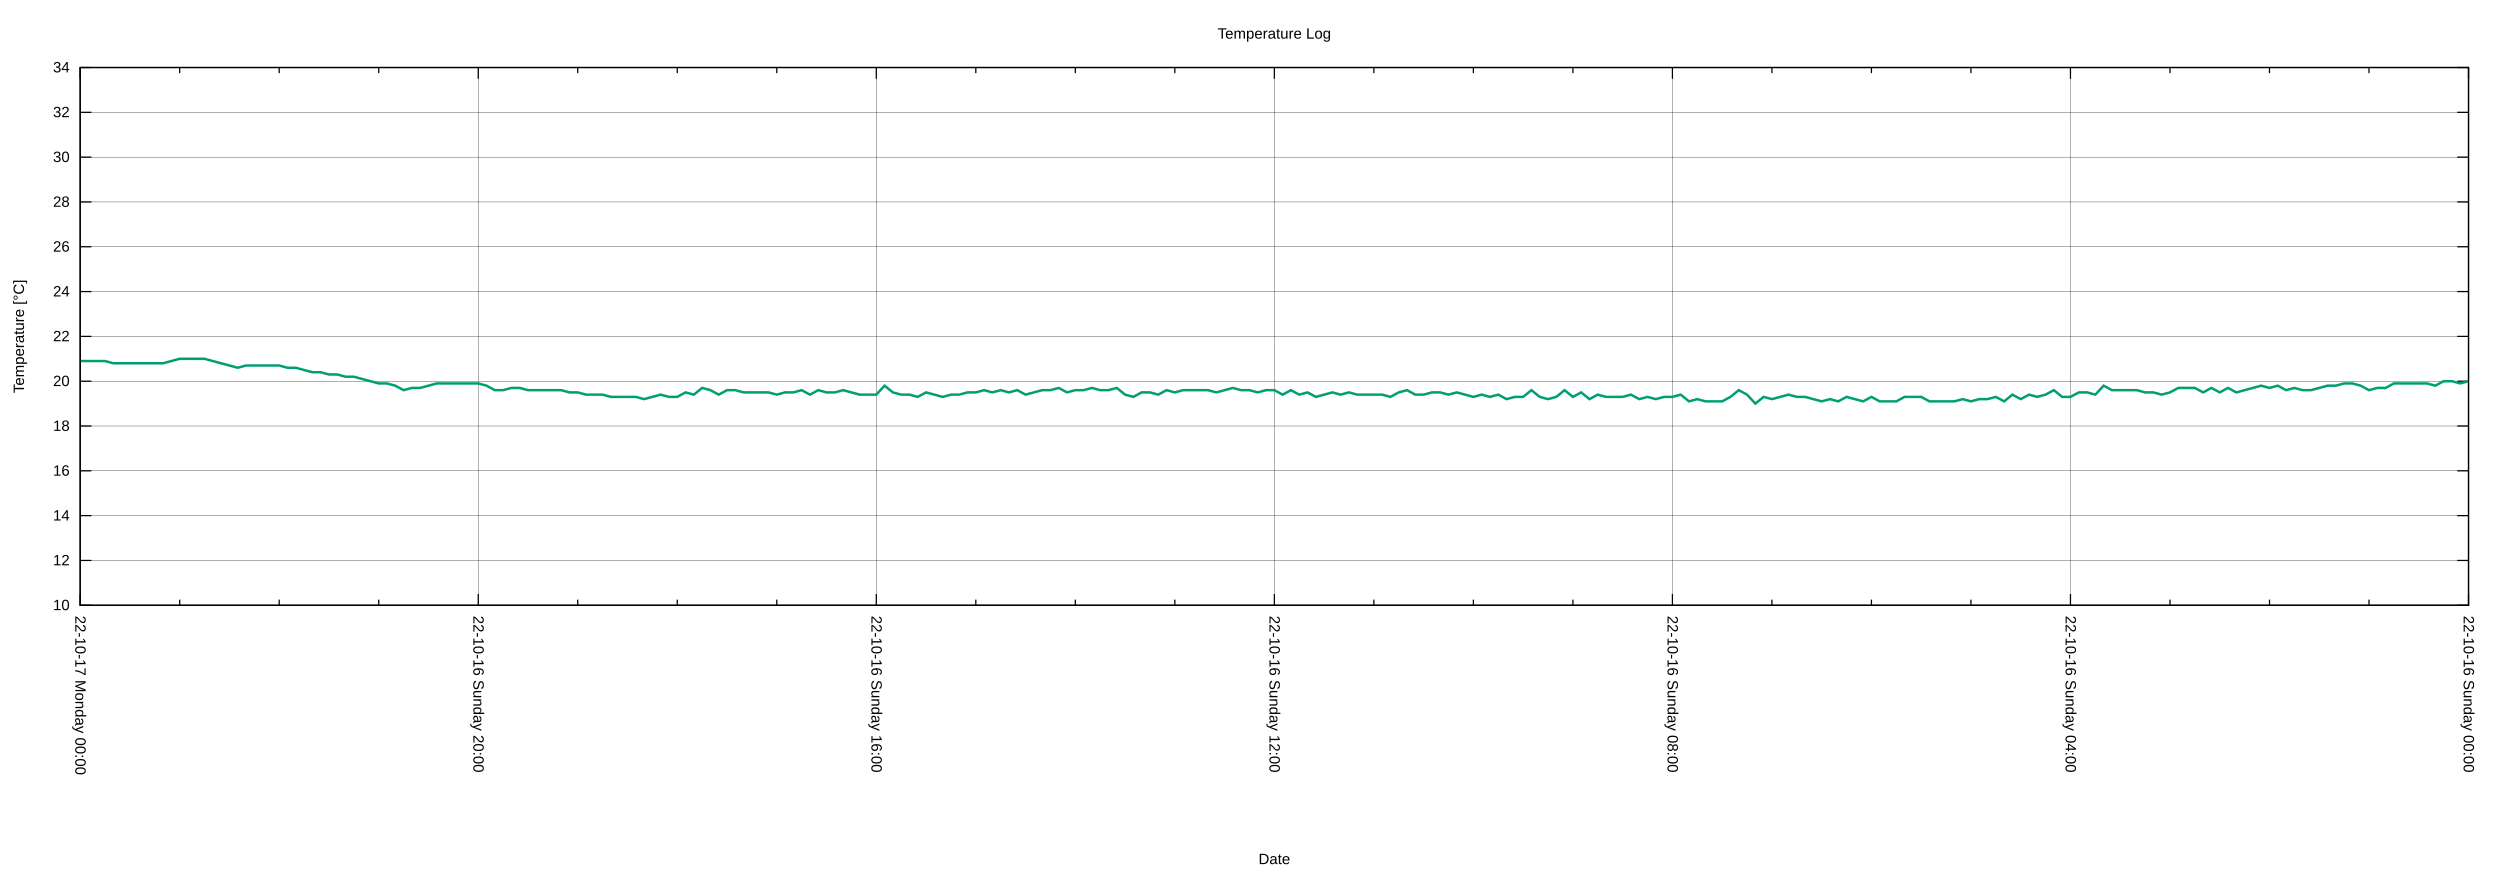
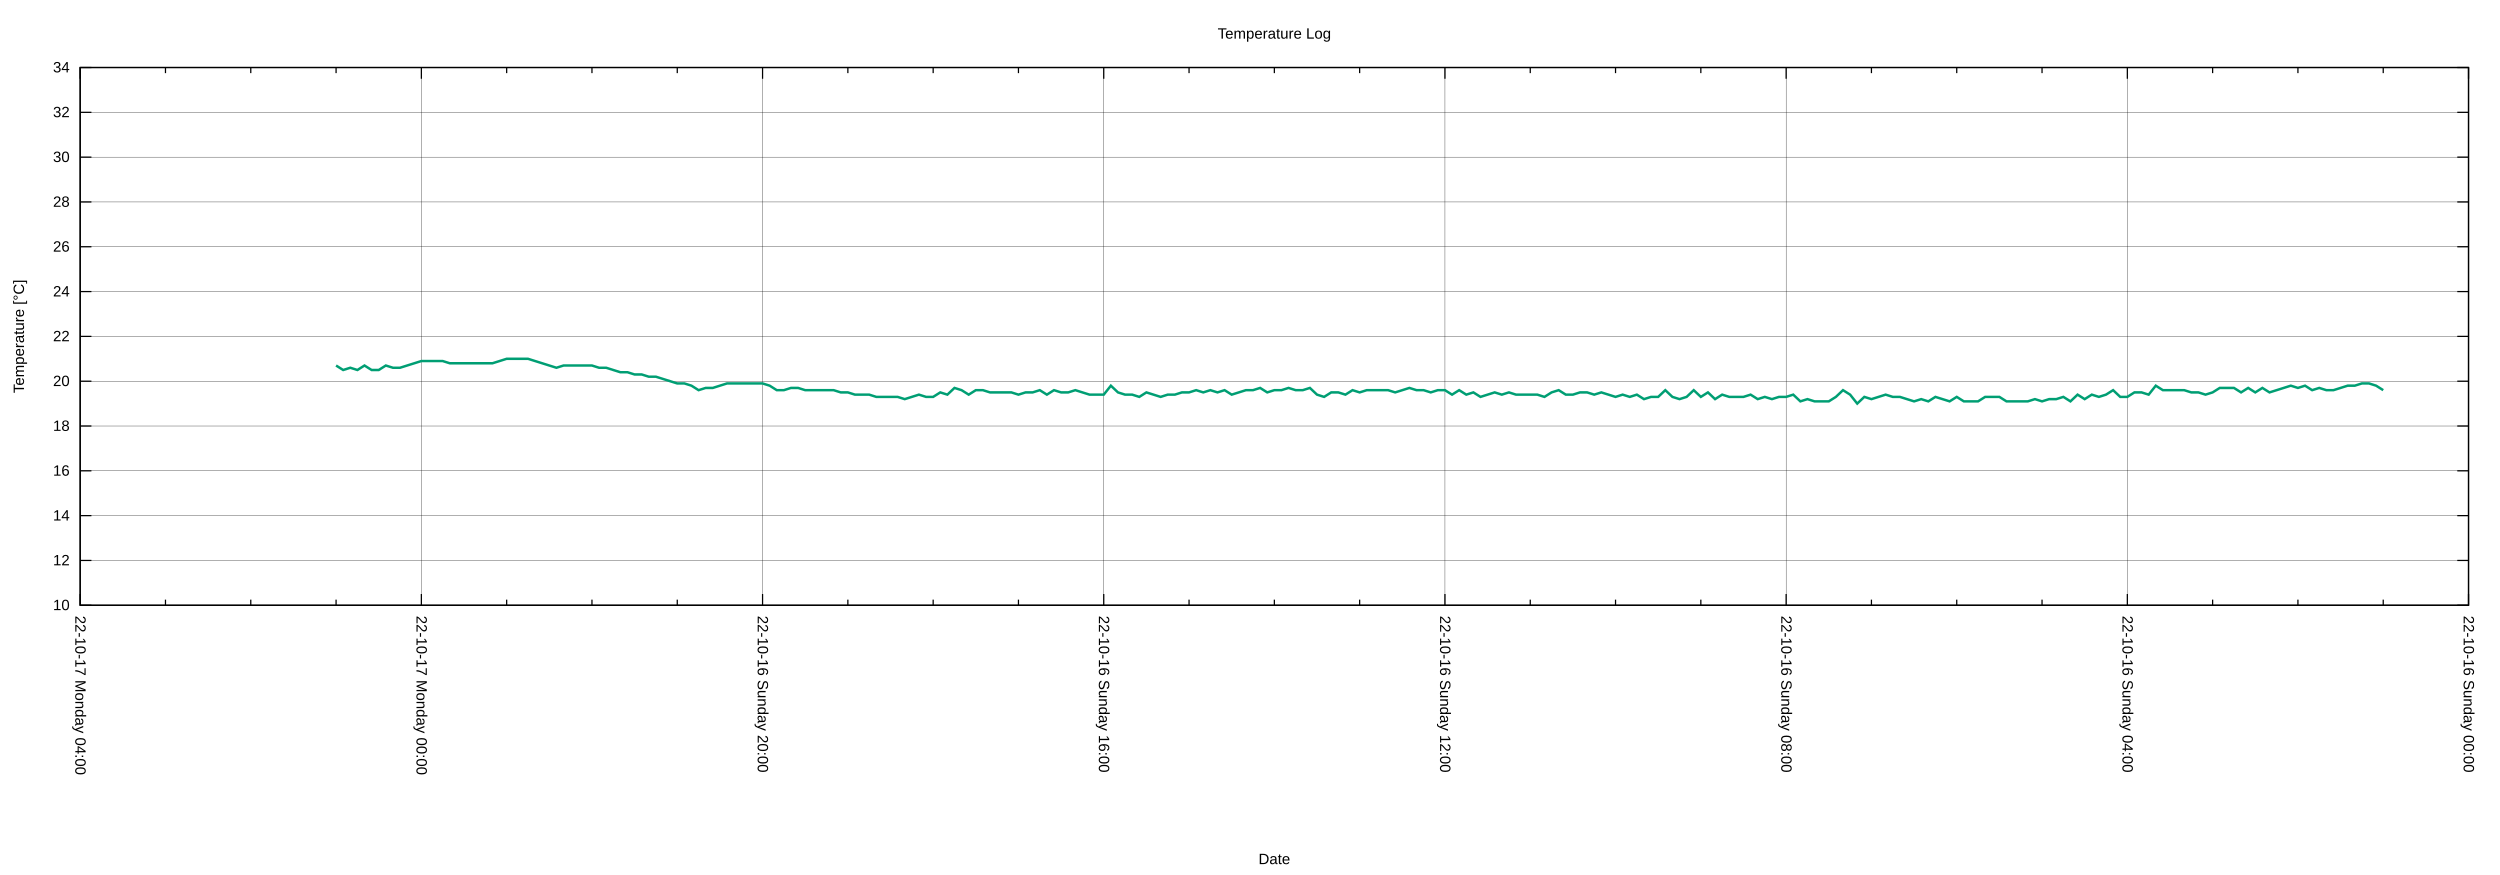
<svg xmlns="http://www.w3.org/2000/svg" xmlns:xlink="http://www.w3.org/1999/xlink" width="2000" height="700" viewBox="0 0 2000 700">
  <g id="gnuplot_canvas">
    <rect x="0" y="0" width="2000" height="700" fill="none" />
    <defs>
      <circle id="gpDot" r="0.5" stroke-width="0.5" stroke="currentColor" />
      <path id="gpPt0" stroke-width="0.222" stroke="currentColor" d="M-1,0 h2 M0,-1 v2" />
      <path id="gpPt1" stroke-width="0.222" stroke="currentColor" d="M-1,-1 L1,1 M1,-1 L-1,1" />
      <path id="gpPt2" stroke-width="0.222" stroke="currentColor" d="M-1,0 L1,0 M0,-1 L0,1 M-1,-1 L1,1 M-1,1 L1,-1" />
      <rect id="gpPt3" stroke-width="0.222" stroke="currentColor" x="-1" y="-1" width="2" height="2" />
      <rect id="gpPt4" stroke-width="0.222" stroke="currentColor" fill="currentColor" x="-1" y="-1" width="2" height="2" />
      <circle id="gpPt5" stroke-width="0.222" stroke="currentColor" cx="0" cy="0" r="1" />
      <use xlink:href="#gpPt5" id="gpPt6" fill="currentColor" stroke="none" />
      <path id="gpPt7" stroke-width="0.222" stroke="currentColor" d="M0,-1.33 L-1.33,0.67 L1.33,0.67 z" />
      <use xlink:href="#gpPt7" id="gpPt8" fill="currentColor" stroke="none" />
      <use xlink:href="#gpPt7" id="gpPt9" stroke="currentColor" transform="rotate(180)" />
      <use xlink:href="#gpPt9" id="gpPt10" fill="currentColor" stroke="none" />
      <use xlink:href="#gpPt3" id="gpPt11" stroke="currentColor" transform="rotate(45)" />
      <use xlink:href="#gpPt11" id="gpPt12" fill="currentColor" stroke="none" />
      <path id="gpPt13" stroke-width="0.222" stroke="currentColor" d="M0,1.330 L1.265,0.411 L0.782,-1.067 L-0.782,-1.076 L-1.265,0.411 z" />
      <use xlink:href="#gpPt13" id="gpPt14" fill="currentColor" stroke="none" />
      <filter id="textbox" filterUnits="objectBoundingBox" x="0" y="0" height="1" width="1">
        <feFlood flood-color="white" flood-opacity="1" result="bgnd" />
        <feComposite in="SourceGraphic" in2="bgnd" operator="atop" />
      </filter>
      <filter id="greybox" filterUnits="objectBoundingBox" x="0" y="0" height="1" width="1">
        <feFlood flood-color="lightgrey" flood-opacity="1" result="grey" />
        <feComposite in="SourceGraphic" in2="grey" operator="atop" />
      </filter>
    </defs>
    <g fill="none" color="white" stroke="currentColor" stroke-width="1.00" stroke-linecap="butt" stroke-linejoin="miter">
</g>
    <g fill="none" color="black" stroke="currentColor" stroke-width="1.00" stroke-linecap="butt" stroke-linejoin="miter">
</g>
    <g fill="none" color="black" stroke="black" stroke-width="0.25" stroke-linecap="butt" stroke-linejoin="miter">
</g>
    <g fill="none" color="black" stroke="currentColor" stroke-width="0.25" stroke-linecap="butt" stroke-linejoin="miter">
      <path stroke="black" class="gridline" d="M64.14,484.21 L1974.82,484.21  " />
    </g>
    <g fill="none" color="black" stroke="black" stroke-width="1.00" stroke-linecap="butt" stroke-linejoin="miter">
</g>
    <g fill="none" color="black" stroke="currentColor" stroke-width="1.00" stroke-linecap="butt" stroke-linejoin="miter">
      <path stroke="black" d="M64.14,484.21 L73.14,484.21 M1974.82,484.21 L1965.82,484.21  " />
      <g transform="translate(55.75,488.11)" stroke="none" fill="black" font-family="Arial" font-size="12.00" text-anchor="end">
        <text>
          <tspan font-family="Arial"> 10</tspan>
        </text>
      </g>
    </g>
    <g fill="none" color="black" stroke="currentColor" stroke-width="1.00" stroke-linecap="butt" stroke-linejoin="miter">
</g>
    <g fill="none" color="black" stroke="black" stroke-width="0.25" stroke-linecap="butt" stroke-linejoin="miter">
</g>
    <g fill="none" color="black" stroke="currentColor" stroke-width="0.25" stroke-linecap="butt" stroke-linejoin="miter">
      <path stroke="black" class="gridline" d="M64.14,448.36 L1974.82,448.36  " />
    </g>
    <g fill="none" color="black" stroke="black" stroke-width="1.00" stroke-linecap="butt" stroke-linejoin="miter">
</g>
    <g fill="none" color="black" stroke="currentColor" stroke-width="1.00" stroke-linecap="butt" stroke-linejoin="miter">
      <path stroke="black" d="M64.14,448.36 L73.14,448.36 M1974.82,448.36 L1965.82,448.36  " />
      <g transform="translate(55.75,452.26)" stroke="none" fill="black" font-family="Arial" font-size="12.00" text-anchor="end">
        <text>
          <tspan font-family="Arial"> 12</tspan>
        </text>
      </g>
    </g>
    <g fill="none" color="black" stroke="currentColor" stroke-width="1.00" stroke-linecap="butt" stroke-linejoin="miter">
</g>
    <g fill="none" color="black" stroke="black" stroke-width="0.25" stroke-linecap="butt" stroke-linejoin="miter">
</g>
    <g fill="none" color="black" stroke="currentColor" stroke-width="0.25" stroke-linecap="butt" stroke-linejoin="miter">
      <path stroke="black" class="gridline" d="M64.14,412.51 L1974.82,412.51  " />
    </g>
    <g fill="none" color="black" stroke="black" stroke-width="1.00" stroke-linecap="butt" stroke-linejoin="miter">
</g>
    <g fill="none" color="black" stroke="currentColor" stroke-width="1.00" stroke-linecap="butt" stroke-linejoin="miter">
      <path stroke="black" d="M64.14,412.51 L73.14,412.51 M1974.82,412.51 L1965.82,412.51  " />
      <g transform="translate(55.75,416.41)" stroke="none" fill="black" font-family="Arial" font-size="12.00" text-anchor="end">
        <text>
          <tspan font-family="Arial"> 14</tspan>
        </text>
      </g>
    </g>
    <g fill="none" color="black" stroke="currentColor" stroke-width="1.00" stroke-linecap="butt" stroke-linejoin="miter">
</g>
    <g fill="none" color="black" stroke="black" stroke-width="0.25" stroke-linecap="butt" stroke-linejoin="miter">
</g>
    <g fill="none" color="black" stroke="currentColor" stroke-width="0.25" stroke-linecap="butt" stroke-linejoin="miter">
      <path stroke="black" class="gridline" d="M64.14,376.66 L1974.82,376.66  " />
    </g>
    <g fill="none" color="black" stroke="black" stroke-width="1.00" stroke-linecap="butt" stroke-linejoin="miter">
</g>
    <g fill="none" color="black" stroke="currentColor" stroke-width="1.00" stroke-linecap="butt" stroke-linejoin="miter">
      <path stroke="black" d="M64.14,376.66 L73.14,376.66 M1974.82,376.66 L1965.82,376.66  " />
      <g transform="translate(55.75,380.56)" stroke="none" fill="black" font-family="Arial" font-size="12.00" text-anchor="end">
        <text>
          <tspan font-family="Arial"> 16</tspan>
        </text>
      </g>
    </g>
    <g fill="none" color="black" stroke="currentColor" stroke-width="1.00" stroke-linecap="butt" stroke-linejoin="miter">
</g>
    <g fill="none" color="black" stroke="black" stroke-width="0.25" stroke-linecap="butt" stroke-linejoin="miter">
</g>
    <g fill="none" color="black" stroke="currentColor" stroke-width="0.25" stroke-linecap="butt" stroke-linejoin="miter">
      <path stroke="black" class="gridline" d="M64.14,340.81 L1974.82,340.81  " />
    </g>
    <g fill="none" color="black" stroke="black" stroke-width="1.00" stroke-linecap="butt" stroke-linejoin="miter">
</g>
    <g fill="none" color="black" stroke="currentColor" stroke-width="1.00" stroke-linecap="butt" stroke-linejoin="miter">
      <path stroke="black" d="M64.14,340.81 L73.14,340.81 M1974.82,340.81 L1965.82,340.81  " />
      <g transform="translate(55.75,344.71)" stroke="none" fill="black" font-family="Arial" font-size="12.00" text-anchor="end">
        <text>
          <tspan font-family="Arial"> 18</tspan>
        </text>
      </g>
    </g>
    <g fill="none" color="black" stroke="currentColor" stroke-width="1.00" stroke-linecap="butt" stroke-linejoin="miter">
</g>
    <g fill="none" color="black" stroke="black" stroke-width="0.25" stroke-linecap="butt" stroke-linejoin="miter">
</g>
    <g fill="none" color="black" stroke="currentColor" stroke-width="0.25" stroke-linecap="butt" stroke-linejoin="miter">
      <path stroke="black" class="gridline" d="M64.14,304.96 L1974.82,304.96  " />
    </g>
    <g fill="none" color="black" stroke="black" stroke-width="1.00" stroke-linecap="butt" stroke-linejoin="miter">
</g>
    <g fill="none" color="black" stroke="currentColor" stroke-width="1.00" stroke-linecap="butt" stroke-linejoin="miter">
      <path stroke="black" d="M64.14,304.96 L73.14,304.96 M1974.82,304.96 L1965.82,304.96  " />
      <g transform="translate(55.75,308.86)" stroke="none" fill="black" font-family="Arial" font-size="12.00" text-anchor="end">
        <text>
          <tspan font-family="Arial"> 20</tspan>
        </text>
      </g>
    </g>
    <g fill="none" color="black" stroke="currentColor" stroke-width="1.00" stroke-linecap="butt" stroke-linejoin="miter">
</g>
    <g fill="none" color="black" stroke="black" stroke-width="0.25" stroke-linecap="butt" stroke-linejoin="miter">
</g>
    <g fill="none" color="black" stroke="currentColor" stroke-width="0.25" stroke-linecap="butt" stroke-linejoin="miter">
      <path stroke="black" class="gridline" d="M64.14,269.11 L1974.82,269.11  " />
    </g>
    <g fill="none" color="black" stroke="black" stroke-width="1.00" stroke-linecap="butt" stroke-linejoin="miter">
</g>
    <g fill="none" color="black" stroke="currentColor" stroke-width="1.00" stroke-linecap="butt" stroke-linejoin="miter">
      <path stroke="black" d="M64.14,269.11 L73.14,269.11 M1974.82,269.11 L1965.82,269.11  " />
      <g transform="translate(55.75,273.01)" stroke="none" fill="black" font-family="Arial" font-size="12.00" text-anchor="end">
        <text>
          <tspan font-family="Arial"> 22</tspan>
        </text>
      </g>
    </g>
    <g fill="none" color="black" stroke="currentColor" stroke-width="1.00" stroke-linecap="butt" stroke-linejoin="miter">
</g>
    <g fill="none" color="black" stroke="black" stroke-width="0.25" stroke-linecap="butt" stroke-linejoin="miter">
</g>
    <g fill="none" color="black" stroke="currentColor" stroke-width="0.25" stroke-linecap="butt" stroke-linejoin="miter">
      <path stroke="black" class="gridline" d="M64.14,233.26 L1974.82,233.26  " />
    </g>
    <g fill="none" color="black" stroke="black" stroke-width="1.00" stroke-linecap="butt" stroke-linejoin="miter">
</g>
    <g fill="none" color="black" stroke="currentColor" stroke-width="1.00" stroke-linecap="butt" stroke-linejoin="miter">
      <path stroke="black" d="M64.14,233.26 L73.14,233.26 M1974.82,233.26 L1965.82,233.26  " />
      <g transform="translate(55.75,237.16)" stroke="none" fill="black" font-family="Arial" font-size="12.00" text-anchor="end">
        <text>
          <tspan font-family="Arial"> 24</tspan>
        </text>
      </g>
    </g>
    <g fill="none" color="black" stroke="currentColor" stroke-width="1.00" stroke-linecap="butt" stroke-linejoin="miter">
</g>
    <g fill="none" color="black" stroke="black" stroke-width="0.25" stroke-linecap="butt" stroke-linejoin="miter">
</g>
    <g fill="none" color="black" stroke="currentColor" stroke-width="0.25" stroke-linecap="butt" stroke-linejoin="miter">
      <path stroke="black" class="gridline" d="M64.14,197.41 L1974.82,197.41  " />
    </g>
    <g fill="none" color="black" stroke="black" stroke-width="1.00" stroke-linecap="butt" stroke-linejoin="miter">
</g>
    <g fill="none" color="black" stroke="currentColor" stroke-width="1.00" stroke-linecap="butt" stroke-linejoin="miter">
      <path stroke="black" d="M64.14,197.41 L73.14,197.41 M1974.82,197.41 L1965.82,197.41  " />
      <g transform="translate(55.75,201.31)" stroke="none" fill="black" font-family="Arial" font-size="12.00" text-anchor="end">
        <text>
          <tspan font-family="Arial"> 26</tspan>
        </text>
      </g>
    </g>
    <g fill="none" color="black" stroke="currentColor" stroke-width="1.00" stroke-linecap="butt" stroke-linejoin="miter">
</g>
    <g fill="none" color="black" stroke="black" stroke-width="0.25" stroke-linecap="butt" stroke-linejoin="miter">
</g>
    <g fill="none" color="black" stroke="currentColor" stroke-width="0.25" stroke-linecap="butt" stroke-linejoin="miter">
      <path stroke="black" class="gridline" d="M64.14,161.56 L1974.82,161.56  " />
    </g>
    <g fill="none" color="black" stroke="black" stroke-width="1.00" stroke-linecap="butt" stroke-linejoin="miter">
</g>
    <g fill="none" color="black" stroke="currentColor" stroke-width="1.00" stroke-linecap="butt" stroke-linejoin="miter">
      <path stroke="black" d="M64.14,161.56 L73.14,161.56 M1974.82,161.56 L1965.82,161.56  " />
      <g transform="translate(55.75,165.46)" stroke="none" fill="black" font-family="Arial" font-size="12.00" text-anchor="end">
        <text>
          <tspan font-family="Arial"> 28</tspan>
        </text>
      </g>
    </g>
    <g fill="none" color="black" stroke="currentColor" stroke-width="1.00" stroke-linecap="butt" stroke-linejoin="miter">
</g>
    <g fill="none" color="black" stroke="black" stroke-width="0.25" stroke-linecap="butt" stroke-linejoin="miter">
</g>
    <g fill="none" color="black" stroke="currentColor" stroke-width="0.25" stroke-linecap="butt" stroke-linejoin="miter">
      <path stroke="black" class="gridline" d="M64.14,125.71 L1974.82,125.71  " />
    </g>
    <g fill="none" color="black" stroke="black" stroke-width="1.00" stroke-linecap="butt" stroke-linejoin="miter">
</g>
    <g fill="none" color="black" stroke="currentColor" stroke-width="1.00" stroke-linecap="butt" stroke-linejoin="miter">
      <path stroke="black" d="M64.14,125.71 L73.14,125.71 M1974.82,125.71 L1965.82,125.71  " />
      <g transform="translate(55.75,129.61)" stroke="none" fill="black" font-family="Arial" font-size="12.00" text-anchor="end">
        <text>
          <tspan font-family="Arial"> 30</tspan>
        </text>
      </g>
    </g>
    <g fill="none" color="black" stroke="currentColor" stroke-width="1.00" stroke-linecap="butt" stroke-linejoin="miter">
</g>
    <g fill="none" color="black" stroke="black" stroke-width="0.25" stroke-linecap="butt" stroke-linejoin="miter">
</g>
    <g fill="none" color="black" stroke="currentColor" stroke-width="0.25" stroke-linecap="butt" stroke-linejoin="miter">
      <path stroke="black" class="gridline" d="M64.14,89.86 L1974.82,89.86  " />
    </g>
    <g fill="none" color="black" stroke="black" stroke-width="1.00" stroke-linecap="butt" stroke-linejoin="miter">
</g>
    <g fill="none" color="black" stroke="currentColor" stroke-width="1.00" stroke-linecap="butt" stroke-linejoin="miter">
      <path stroke="black" d="M64.14,89.86 L73.14,89.86 M1974.82,89.86 L1965.82,89.86  " />
      <g transform="translate(55.75,93.76)" stroke="none" fill="black" font-family="Arial" font-size="12.00" text-anchor="end">
        <text>
          <tspan font-family="Arial"> 32</tspan>
        </text>
      </g>
    </g>
    <g fill="none" color="black" stroke="currentColor" stroke-width="1.00" stroke-linecap="butt" stroke-linejoin="miter">
</g>
    <g fill="none" color="black" stroke="black" stroke-width="0.25" stroke-linecap="butt" stroke-linejoin="miter">
</g>
    <g fill="none" color="black" stroke="currentColor" stroke-width="0.25" stroke-linecap="butt" stroke-linejoin="miter">
      <path stroke="black" class="gridline" d="M64.14,54.01 L1974.82,54.01  " />
    </g>
    <g fill="none" color="black" stroke="black" stroke-width="1.00" stroke-linecap="butt" stroke-linejoin="miter">
</g>
    <g fill="none" color="black" stroke="currentColor" stroke-width="1.00" stroke-linecap="butt" stroke-linejoin="miter">
      <path stroke="black" d="M64.14,54.01 L73.14,54.01 M1974.82,54.01 L1965.82,54.01  " />
      <g transform="translate(55.75,57.91)" stroke="none" fill="black" font-family="Arial" font-size="12.00" text-anchor="end">
        <text>
          <tspan font-family="Arial"> 34</tspan>
        </text>
      </g>
    </g>
    <g fill="none" color="black" stroke="currentColor" stroke-width="1.00" stroke-linecap="butt" stroke-linejoin="miter">
</g>
    <g fill="none" color="black" stroke="black" stroke-width="0.25" stroke-linecap="butt" stroke-linejoin="miter">
</g>
    <g fill="none" color="black" stroke="currentColor" stroke-width="0.25" stroke-linecap="butt" stroke-linejoin="miter">
      <path stroke="black" class="gridline" d="M1974.82,484.21 L1974.82,54.01  " />
    </g>
    <g fill="none" color="black" stroke="black" stroke-width="1.00" stroke-linecap="butt" stroke-linejoin="miter">
</g>
    <g fill="none" color="black" stroke="currentColor" stroke-width="1.00" stroke-linecap="butt" stroke-linejoin="miter">
      <path stroke="black" d="M1974.82,484.21 L1974.82,475.21 M1974.82,54.01 L1974.82,63.01  " />
      <g transform="translate(1970.92,492.60) rotate(90)" stroke="none" fill="black" font-family="Arial" font-size="12.00" text-anchor="start">
        <text>
          <tspan font-family="Arial">22-10-16 Sunday 00:00</tspan>
        </text>
      </g>
    </g>
    <g fill="none" color="black" stroke="currentColor" stroke-width="1.00" stroke-linecap="butt" stroke-linejoin="miter">
-       <path stroke="black" d="M1895.21,484.21 L1895.21,479.71 M1895.21,54.01 L1895.21,58.51 M1815.60,484.21 L1815.60,479.71 M1815.60,54.01 L1815.60,58.51   M1735.99,484.21 L1735.99,479.71 M1735.99,54.01 L1735.99,58.51  " />
-     </g>
-     <g fill="none" color="black" stroke="black" stroke-width="0.25" stroke-linecap="butt" stroke-linejoin="miter">
- </g>
-     <g fill="none" color="black" stroke="currentColor" stroke-width="0.25" stroke-linecap="butt" stroke-linejoin="miter">
-       <path stroke="black" class="gridline" d="M1656.37,484.21 L1656.37,54.01  " />
-     </g>
-     <g fill="none" color="black" stroke="black" stroke-width="1.00" stroke-linecap="butt" stroke-linejoin="miter">
- </g>
-     <g fill="none" color="black" stroke="currentColor" stroke-width="1.00" stroke-linecap="butt" stroke-linejoin="miter">
-       <path stroke="black" d="M1656.37,484.21 L1656.37,475.21 M1656.37,54.01 L1656.37,63.01  " />
-       <g transform="translate(1652.47,492.60) rotate(90)" stroke="none" fill="black" font-family="Arial" font-size="12.00" text-anchor="start">
+       <path stroke="black" d="M1906.58,484.21 L1906.58,479.71 M1906.58,54.01 L1906.58,58.51 M1838.34,484.21 L1838.34,479.71 M1838.34,54.01 L1838.34,58.51   M1770.10,484.21 L1770.10,479.71 M1770.10,54.01 L1770.10,58.51  " />
+     </g>
+     <g fill="none" color="black" stroke="black" stroke-width="0.25" stroke-linecap="butt" stroke-linejoin="miter">
+ </g>
+     <g fill="none" color="black" stroke="currentColor" stroke-width="0.25" stroke-linecap="butt" stroke-linejoin="miter">
+       <path stroke="black" class="gridline" d="M1701.87,484.21 L1701.87,54.01  " />
+     </g>
+     <g fill="none" color="black" stroke="black" stroke-width="1.00" stroke-linecap="butt" stroke-linejoin="miter">
+ </g>
+     <g fill="none" color="black" stroke="currentColor" stroke-width="1.00" stroke-linecap="butt" stroke-linejoin="miter">
+       <path stroke="black" d="M1701.87,484.21 L1701.87,475.21 M1701.87,54.01 L1701.87,63.01  " />
+       <g transform="translate(1697.97,492.60) rotate(90)" stroke="none" fill="black" font-family="Arial" font-size="12.00" text-anchor="start">
        <text>
          <tspan font-family="Arial">22-10-16 Sunday 04:00</tspan>
        </text>
      </g>
    </g>
    <g fill="none" color="black" stroke="currentColor" stroke-width="1.00" stroke-linecap="butt" stroke-linejoin="miter">
-       <path stroke="black" d="M1576.76,484.21 L1576.76,479.71 M1576.76,54.01 L1576.76,58.51 M1497.15,484.21 L1497.15,479.71 M1497.15,54.01 L1497.15,58.51   M1417.54,484.21 L1417.54,479.71 M1417.54,54.01 L1417.54,58.51  " />
-     </g>
-     <g fill="none" color="black" stroke="black" stroke-width="0.25" stroke-linecap="butt" stroke-linejoin="miter">
- </g>
-     <g fill="none" color="black" stroke="currentColor" stroke-width="0.25" stroke-linecap="butt" stroke-linejoin="miter">
-       <path stroke="black" class="gridline" d="M1337.93,484.21 L1337.93,54.01  " />
-     </g>
-     <g fill="none" color="black" stroke="black" stroke-width="1.00" stroke-linecap="butt" stroke-linejoin="miter">
- </g>
-     <g fill="none" color="black" stroke="currentColor" stroke-width="1.00" stroke-linecap="butt" stroke-linejoin="miter">
-       <path stroke="black" d="M1337.93,484.21 L1337.93,475.21 M1337.93,54.01 L1337.93,63.01  " />
-       <g transform="translate(1334.03,492.60) rotate(90)" stroke="none" fill="black" font-family="Arial" font-size="12.00" text-anchor="start">
+       <path stroke="black" d="M1633.63,484.21 L1633.63,479.71 M1633.63,54.01 L1633.63,58.51 M1565.39,484.21 L1565.39,479.71 M1565.39,54.01 L1565.39,58.51   M1497.15,484.21 L1497.15,479.71 M1497.15,54.01 L1497.15,58.51  " />
+     </g>
+     <g fill="none" color="black" stroke="black" stroke-width="0.25" stroke-linecap="butt" stroke-linejoin="miter">
+ </g>
+     <g fill="none" color="black" stroke="currentColor" stroke-width="0.25" stroke-linecap="butt" stroke-linejoin="miter">
+       <path stroke="black" class="gridline" d="M1428.91,484.21 L1428.91,54.01  " />
+     </g>
+     <g fill="none" color="black" stroke="black" stroke-width="1.00" stroke-linecap="butt" stroke-linejoin="miter">
+ </g>
+     <g fill="none" color="black" stroke="currentColor" stroke-width="1.00" stroke-linecap="butt" stroke-linejoin="miter">
+       <path stroke="black" d="M1428.91,484.21 L1428.91,475.21 M1428.91,54.01 L1428.91,63.01  " />
+       <g transform="translate(1425.01,492.60) rotate(90)" stroke="none" fill="black" font-family="Arial" font-size="12.00" text-anchor="start">
        <text>
          <tspan font-family="Arial">22-10-16 Sunday 08:00</tspan>
        </text>
      </g>
    </g>
    <g fill="none" color="black" stroke="currentColor" stroke-width="1.00" stroke-linecap="butt" stroke-linejoin="miter">
-       <path stroke="black" d="M1258.32,484.21 L1258.32,479.71 M1258.32,54.01 L1258.32,58.51 M1178.70,484.21 L1178.70,479.71 M1178.70,54.01 L1178.70,58.51   M1099.09,484.21 L1099.09,479.71 M1099.09,54.01 L1099.09,58.51  " />
-     </g>
-     <g fill="none" color="black" stroke="black" stroke-width="0.25" stroke-linecap="butt" stroke-linejoin="miter">
- </g>
-     <g fill="none" color="black" stroke="currentColor" stroke-width="0.25" stroke-linecap="butt" stroke-linejoin="miter">
-       <path stroke="black" class="gridline" d="M1019.48,484.21 L1019.48,54.01  " />
-     </g>
-     <g fill="none" color="black" stroke="black" stroke-width="1.00" stroke-linecap="butt" stroke-linejoin="miter">
- </g>
-     <g fill="none" color="black" stroke="currentColor" stroke-width="1.00" stroke-linecap="butt" stroke-linejoin="miter">
-       <path stroke="black" d="M1019.48,484.21 L1019.48,475.21 M1019.48,54.01 L1019.48,63.01  " />
-       <g transform="translate(1015.58,492.60) rotate(90)" stroke="none" fill="black" font-family="Arial" font-size="12.00" text-anchor="start">
+       <path stroke="black" d="M1360.67,484.21 L1360.67,479.71 M1360.67,54.01 L1360.67,58.51 M1292.43,484.21 L1292.43,479.71 M1292.43,54.01 L1292.43,58.51   M1224.20,484.21 L1224.20,479.71 M1224.20,54.01 L1224.20,58.51  " />
+     </g>
+     <g fill="none" color="black" stroke="black" stroke-width="0.25" stroke-linecap="butt" stroke-linejoin="miter">
+ </g>
+     <g fill="none" color="black" stroke="currentColor" stroke-width="0.25" stroke-linecap="butt" stroke-linejoin="miter">
+       <path stroke="black" class="gridline" d="M1155.96,484.21 L1155.96,54.01  " />
+     </g>
+     <g fill="none" color="black" stroke="black" stroke-width="1.00" stroke-linecap="butt" stroke-linejoin="miter">
+ </g>
+     <g fill="none" color="black" stroke="currentColor" stroke-width="1.00" stroke-linecap="butt" stroke-linejoin="miter">
+       <path stroke="black" d="M1155.96,484.21 L1155.96,475.21 M1155.96,54.01 L1155.96,63.01  " />
+       <g transform="translate(1152.06,492.60) rotate(90)" stroke="none" fill="black" font-family="Arial" font-size="12.00" text-anchor="start">
        <text>
          <tspan font-family="Arial">22-10-16 Sunday 12:00</tspan>
        </text>
      </g>
    </g>
    <g fill="none" color="black" stroke="currentColor" stroke-width="1.00" stroke-linecap="butt" stroke-linejoin="miter">
-       <path stroke="black" d="M939.87,484.21 L939.87,479.71 M939.87,54.01 L939.87,58.51 M860.26,484.21 L860.26,479.71 M860.26,54.01 L860.26,58.51   M780.65,484.21 L780.65,479.71 M780.65,54.01 L780.65,58.51  " />
-     </g>
-     <g fill="none" color="black" stroke="black" stroke-width="0.25" stroke-linecap="butt" stroke-linejoin="miter">
- </g>
-     <g fill="none" color="black" stroke="currentColor" stroke-width="0.25" stroke-linecap="butt" stroke-linejoin="miter">
-       <path stroke="black" class="gridline" d="M701.03,484.21 L701.03,54.01  " />
-     </g>
-     <g fill="none" color="black" stroke="black" stroke-width="1.00" stroke-linecap="butt" stroke-linejoin="miter">
- </g>
-     <g fill="none" color="black" stroke="currentColor" stroke-width="1.00" stroke-linecap="butt" stroke-linejoin="miter">
-       <path stroke="black" d="M701.03,484.21 L701.03,475.21 M701.03,54.01 L701.03,63.01  " />
-       <g transform="translate(697.13,492.60) rotate(90)" stroke="none" fill="black" font-family="Arial" font-size="12.00" text-anchor="start">
+       <path stroke="black" d="M1087.72,484.21 L1087.72,479.71 M1087.72,54.01 L1087.72,58.51 M1019.48,484.21 L1019.48,479.71 M1019.48,54.01 L1019.48,58.51   M951.24,484.21 L951.24,479.71 M951.24,54.01 L951.24,58.51  " />
+     </g>
+     <g fill="none" color="black" stroke="black" stroke-width="0.25" stroke-linecap="butt" stroke-linejoin="miter">
+ </g>
+     <g fill="none" color="black" stroke="currentColor" stroke-width="0.25" stroke-linecap="butt" stroke-linejoin="miter">
+       <path stroke="black" class="gridline" d="M883.00,484.21 L883.00,54.01  " />
+     </g>
+     <g fill="none" color="black" stroke="black" stroke-width="1.00" stroke-linecap="butt" stroke-linejoin="miter">
+ </g>
+     <g fill="none" color="black" stroke="currentColor" stroke-width="1.00" stroke-linecap="butt" stroke-linejoin="miter">
+       <path stroke="black" d="M883.00,484.21 L883.00,475.21 M883.00,54.01 L883.00,63.01  " />
+       <g transform="translate(879.10,492.60) rotate(90)" stroke="none" fill="black" font-family="Arial" font-size="12.00" text-anchor="start">
        <text>
          <tspan font-family="Arial">22-10-16 Sunday 16:00</tspan>
        </text>
      </g>
    </g>
    <g fill="none" color="black" stroke="currentColor" stroke-width="1.00" stroke-linecap="butt" stroke-linejoin="miter">
-       <path stroke="black" d="M621.42,484.21 L621.42,479.71 M621.42,54.01 L621.42,58.51 M541.81,484.21 L541.81,479.71 M541.81,54.01 L541.81,58.51   M462.20,484.21 L462.20,479.71 M462.20,54.01 L462.20,58.51  " />
-     </g>
-     <g fill="none" color="black" stroke="black" stroke-width="0.25" stroke-linecap="butt" stroke-linejoin="miter">
- </g>
-     <g fill="none" color="black" stroke="currentColor" stroke-width="0.25" stroke-linecap="butt" stroke-linejoin="miter">
-       <path stroke="black" class="gridline" d="M382.59,484.21 L382.59,54.01  " />
-     </g>
-     <g fill="none" color="black" stroke="black" stroke-width="1.00" stroke-linecap="butt" stroke-linejoin="miter">
- </g>
-     <g fill="none" color="black" stroke="currentColor" stroke-width="1.00" stroke-linecap="butt" stroke-linejoin="miter">
-       <path stroke="black" d="M382.59,484.21 L382.59,475.21 M382.59,54.01 L382.59,63.01  " />
-       <g transform="translate(378.69,492.60) rotate(90)" stroke="none" fill="black" font-family="Arial" font-size="12.00" text-anchor="start">
+       <path stroke="black" d="M814.76,484.21 L814.76,479.71 M814.76,54.01 L814.76,58.51 M746.53,484.21 L746.53,479.71 M746.53,54.01 L746.53,58.51   M678.29,484.21 L678.29,479.71 M678.29,54.01 L678.29,58.51  " />
+     </g>
+     <g fill="none" color="black" stroke="black" stroke-width="0.25" stroke-linecap="butt" stroke-linejoin="miter">
+ </g>
+     <g fill="none" color="black" stroke="currentColor" stroke-width="0.25" stroke-linecap="butt" stroke-linejoin="miter">
+       <path stroke="black" class="gridline" d="M610.05,484.21 L610.05,54.01  " />
+     </g>
+     <g fill="none" color="black" stroke="black" stroke-width="1.00" stroke-linecap="butt" stroke-linejoin="miter">
+ </g>
+     <g fill="none" color="black" stroke="currentColor" stroke-width="1.00" stroke-linecap="butt" stroke-linejoin="miter">
+       <path stroke="black" d="M610.05,484.21 L610.05,475.21 M610.05,54.01 L610.05,63.01  " />
+       <g transform="translate(606.15,492.60) rotate(90)" stroke="none" fill="black" font-family="Arial" font-size="12.00" text-anchor="start">
        <text>
          <tspan font-family="Arial">22-10-16 Sunday 20:00</tspan>
        </text>
      </g>
    </g>
    <g fill="none" color="black" stroke="currentColor" stroke-width="1.00" stroke-linecap="butt" stroke-linejoin="miter">
-       <path stroke="black" d="M302.98,484.21 L302.98,479.71 M302.98,54.01 L302.98,58.51 M223.36,484.21 L223.36,479.71 M223.36,54.01 L223.36,58.51   M143.75,484.21 L143.75,479.71 M143.75,54.01 L143.75,58.51  " />
+       <path stroke="black" d="M541.81,484.21 L541.81,479.71 M541.81,54.01 L541.81,58.51 M473.57,484.21 L473.57,479.71 M473.57,54.01 L473.57,58.51   M405.33,484.21 L405.33,479.71 M405.33,54.01 L405.33,58.51  " />
+     </g>
+     <g fill="none" color="black" stroke="black" stroke-width="0.25" stroke-linecap="butt" stroke-linejoin="miter">
+ </g>
+     <g fill="none" color="black" stroke="currentColor" stroke-width="0.25" stroke-linecap="butt" stroke-linejoin="miter">
+       <path stroke="black" class="gridline" d="M337.09,484.21 L337.09,54.01  " />
+     </g>
+     <g fill="none" color="black" stroke="black" stroke-width="1.00" stroke-linecap="butt" stroke-linejoin="miter">
+ </g>
+     <g fill="none" color="black" stroke="currentColor" stroke-width="1.00" stroke-linecap="butt" stroke-linejoin="miter">
+       <path stroke="black" d="M337.09,484.21 L337.09,475.21 M337.09,54.01 L337.09,63.01  " />
+       <g transform="translate(333.19,492.60) rotate(90)" stroke="none" fill="black" font-family="Arial" font-size="12.00" text-anchor="start">
+         <text>
+           <tspan font-family="Arial">22-10-17 Monday 00:00</tspan>
+         </text>
+       </g>
+     </g>
+     <g fill="none" color="black" stroke="currentColor" stroke-width="1.00" stroke-linecap="butt" stroke-linejoin="miter">
+       <path stroke="black" d="M268.86,484.21 L268.86,479.71 M268.86,54.01 L268.86,58.51 M200.62,484.21 L200.62,479.71 M200.62,54.01 L200.62,58.51   M132.38,484.21 L132.38,479.71 M132.38,54.01 L132.38,58.51  " />
    </g>
    <g fill="none" color="black" stroke="black" stroke-width="0.25" stroke-linecap="butt" stroke-linejoin="miter">
</g>
    <g fill="none" color="black" stroke="currentColor" stroke-width="0.25" stroke-linecap="butt" stroke-linejoin="miter">
      <path stroke="black" class="gridline" d="M64.14,484.21 L64.14,54.01  " />
    </g>
    <g fill="none" color="black" stroke="black" stroke-width="1.00" stroke-linecap="butt" stroke-linejoin="miter">
</g>
    <g fill="none" color="black" stroke="currentColor" stroke-width="1.00" stroke-linecap="butt" stroke-linejoin="miter">
      <path stroke="black" d="M64.14,484.21 L64.14,475.21 M64.14,54.01 L64.14,63.01  " />
      <g transform="translate(60.24,492.60) rotate(90)" stroke="none" fill="black" font-family="Arial" font-size="12.00" text-anchor="start">
        <text>
-           <tspan font-family="Arial">22-10-17 Monday 00:00</tspan>
+           <tspan font-family="Arial">22-10-17 Monday 04:00</tspan>
        </text>
      </g>
    </g>
    <g fill="none" color="black" stroke="currentColor" stroke-width="1.00" stroke-linecap="butt" stroke-linejoin="miter">
</g>
    <g fill="none" color="black" stroke="currentColor" stroke-width="1.00" stroke-linecap="butt" stroke-linejoin="miter">
      <path stroke="black" d="M64.14,54.01 L64.14,484.21 L1974.82,484.21 L1974.82,54.01 L64.14,54.01 Z  " />
    </g>
    <g fill="none" color="black" stroke="currentColor" stroke-width="1.00" stroke-linecap="butt" stroke-linejoin="miter">
      <g transform="translate(19.18,269.11) rotate(270)" stroke="none" fill="black" font-family="Arial" font-size="12.00" text-anchor="middle">
        <text>
          <tspan font-family="Arial">Temperature [°C]</tspan>
        </text>
      </g>
    </g>
    <g fill="none" color="black" stroke="currentColor" stroke-width="1.00" stroke-linecap="butt" stroke-linejoin="miter">
      <g transform="translate(1019.48,691.30)" stroke="none" fill="black" font-family="Arial" font-size="12.00" text-anchor="middle">
        <text>
          <tspan font-family="Arial">Date</tspan>
        </text>
      </g>
    </g>
    <g fill="none" color="black" stroke="currentColor" stroke-width="1.00" stroke-linecap="butt" stroke-linejoin="miter">
</g>
    <g id="gnuplot_plot_1">
      <g fill="none" color="white" stroke="currentColor" stroke-width="2.00" stroke-linecap="butt" stroke-linejoin="miter">
</g>
      <g fill="none" color="black" stroke="currentColor" stroke-width="2.00" stroke-linecap="butt" stroke-linejoin="miter">
-         <path stroke="rgb(  0, 158, 115)" d="M64.14,288.83 L70.77,288.83 L77.41,288.83 L84.04,288.83 L90.68,290.62 L97.31,290.62 L103.95,290.62 L110.58,290.62   L117.21,290.62 L123.85,290.62 L130.48,290.62 L137.12,288.83 L143.75,287.03 L150.39,287.03 L157.02,287.03 L163.65,287.03   L170.29,288.83 L176.92,290.62 L183.56,292.41 L190.19,294.20 L196.83,292.41 L203.46,292.41 L210.09,292.41 L216.73,292.41   L223.36,292.41 L230.00,294.20 L236.63,294.20 L243.27,296.00 L249.90,297.79 L256.53,297.79 L263.17,299.58 L269.80,299.58   L276.44,301.37 L283.07,301.37 L289.71,303.17 L296.34,304.96 L302.98,306.75 L309.61,306.75 L316.24,308.54 L322.88,312.13   L329.51,310.34 L336.15,310.34 L342.78,308.54 L349.42,306.75 L356.05,306.75 L362.68,306.75 L369.32,306.75 L375.95,306.75   L382.59,306.75 L389.22,308.54 L395.86,312.13 L402.49,312.13 L409.12,310.34 L415.76,310.34 L422.39,312.13 L429.03,312.13   L435.66,312.13 L442.30,312.13 L448.93,312.13 L455.56,313.92 L462.20,313.92 L468.83,315.71 L475.47,315.71 L482.10,315.71   L488.74,317.51 L495.37,317.51 L502.00,317.51 L508.64,317.51 L515.27,319.30 L521.91,317.51 L528.54,315.71 L535.18,317.51   L541.81,317.51 L548.44,313.92 L555.08,315.71 L561.71,310.34 L568.35,312.13 L574.98,315.71 L581.62,312.13 L588.25,312.13   L594.88,313.92 L601.52,313.92 L608.15,313.92 L614.79,313.92 L621.42,315.71 L628.06,313.92 L634.69,313.92 L641.32,312.13   L647.96,315.71 L654.59,312.13 L661.23,313.92 L667.86,313.92 L674.50,312.13 L681.13,313.92 L687.76,315.71 L694.40,315.71   L701.03,315.71 L707.67,308.54 L714.30,313.92 L720.94,315.71 L727.57,315.71 L734.20,317.51 L740.84,313.92 L747.47,315.71   L754.11,317.51 L760.74,315.71 L767.38,315.71 L774.01,313.92 L780.65,313.92 L787.28,312.13 L793.91,313.92 L800.55,312.13   L807.18,313.92 L813.82,312.13 L820.45,315.71 L827.09,313.92 L833.72,312.13 L840.35,312.13 L846.99,310.34 L853.62,313.92   L860.26,312.13 L866.89,312.13 L873.53,310.34 L880.16,312.13 L886.79,312.13 L893.43,310.34 L900.06,315.71 L906.70,317.51   L913.33,313.92 L919.97,313.92 L926.60,315.71 L933.23,312.13 L939.87,313.92 L946.50,312.13 L953.14,312.13 L959.77,312.13   L966.41,312.13 L973.04,313.92 L979.67,312.13 L986.31,310.34 L992.94,312.13 L999.58,312.13 L1006.21,313.92 L1012.85,312.13   L1019.48,312.13 L1026.11,315.71 L1032.75,312.13 L1039.38,315.71 L1046.02,313.92 L1052.65,317.51 L1059.29,315.71 L1065.92,313.92   L1072.55,315.71 L1079.19,313.92 L1085.82,315.71 L1092.46,315.71 L1099.09,315.71 L1105.73,315.71 L1112.36,317.51 L1118.99,313.92   L1125.63,312.13 L1132.26,315.71 L1138.90,315.71 L1145.53,313.92 L1152.17,313.92 L1158.80,315.71 L1165.43,313.92 L1172.07,315.71   L1178.70,317.51 L1185.34,315.71 L1191.97,317.51 L1198.61,315.71 L1205.24,319.30 L1211.87,317.51 L1218.51,317.51 L1225.14,312.13   L1231.78,317.51 L1238.41,319.30 L1245.05,317.51 L1251.68,312.13 L1258.32,317.51 L1264.95,313.92 L1271.58,319.30 L1278.22,315.71   L1284.85,317.51 L1291.49,317.51 L1298.12,317.51 L1304.76,315.71 L1311.39,319.30 L1318.02,317.51 L1324.66,319.30 L1331.29,317.51   L1337.93,317.51 L1344.56,315.71 L1351.20,321.09 L1357.83,319.30 L1364.46,321.09 L1371.10,321.09 L1377.73,321.09 L1384.37,317.51   L1391.00,312.13 L1397.64,315.71 L1404.27,322.88 L1410.90,317.51 L1417.54,319.30 L1424.17,317.51 L1430.81,315.71 L1437.44,317.51   L1444.08,317.51 L1450.71,319.30 L1457.34,321.09 L1463.98,319.30 L1470.61,321.09 L1477.25,317.51 L1483.88,319.30 L1490.52,321.09   L1497.15,317.51 L1503.78,321.09 L1510.42,321.09 L1517.05,321.09 L1523.69,317.51 L1530.32,317.51 L1536.96,317.51 L1543.59,321.09   L1550.22,321.09 L1556.86,321.09 L1563.49,321.09 L1570.13,319.30 L1576.76,321.09 L1583.40,319.30 L1590.03,319.30 L1596.66,317.51   L1603.30,321.09 L1609.93,315.71 L1616.57,319.30 L1623.20,315.71 L1629.84,317.51 L1636.47,315.71 L1643.10,312.13 L1649.74,317.51   L1656.37,317.51 L1663.01,313.92 L1669.64,313.92 L1676.28,315.71 L1682.91,308.54 L1689.54,312.13 L1696.18,312.13 L1702.81,312.13   L1709.45,312.13 L1716.08,313.92 L1722.72,313.92 L1729.35,315.71 L1735.99,313.92 L1742.62,310.34 L1749.25,310.34 L1755.89,310.34   L1762.52,313.92 L1769.16,310.34 L1775.79,313.92 L1782.43,310.34 L1789.06,313.92 L1795.69,312.13 L1802.33,310.34 L1808.96,308.54   L1815.60,310.34 L1822.23,308.54 L1828.87,312.13 L1835.50,310.34 L1842.13,312.13 L1848.77,312.13 L1855.40,310.34 L1862.04,308.54   L1868.67,308.54 L1875.31,306.75 L1881.94,306.75 L1888.57,308.54 L1895.21,312.13 L1901.84,310.34 L1908.48,310.34 L1915.11,306.75   L1921.75,306.75 L1928.38,306.75 L1935.01,306.75 L1941.65,306.75 L1948.28,308.54 L1954.92,304.96 L1961.55,304.96 L1968.19,306.75   L1974.82,304.96  " />
+         <path stroke="rgb(  0, 158, 115)" d="M268.86,292.41 L274.54,296.00 L280.23,294.20 L285.92,296.00 L291.60,292.41 L297.29,296.00 L302.98,296.00 L308.66,292.41   L314.35,294.20 L320.03,294.20 L325.72,292.41 L331.41,290.62 L337.09,288.83 L342.78,288.83 L348.47,288.83 L354.15,288.83   L359.84,290.62 L365.53,290.62 L371.21,290.62 L376.90,290.62 L382.59,290.62 L388.27,290.62 L393.96,290.62 L399.65,288.83   L405.33,287.03 L411.02,287.03 L416.71,287.03 L422.39,287.03 L428.08,288.83 L433.77,290.62 L439.45,292.41 L445.14,294.20   L450.83,292.41 L456.51,292.41 L462.20,292.41 L467.88,292.41 L473.57,292.41 L479.26,294.20 L484.94,294.20 L490.63,296.00   L496.32,297.79 L502.00,297.79 L507.69,299.58 L513.38,299.58 L519.06,301.37 L524.75,301.37 L530.44,303.17 L536.12,304.96   L541.81,306.75 L547.50,306.75 L553.18,308.54 L558.87,312.13 L564.56,310.34 L570.24,310.34 L575.93,308.54 L581.62,306.75   L587.30,306.75 L592.99,306.75 L598.68,306.75 L604.36,306.75 L610.05,306.75 L615.74,308.54 L621.42,312.13 L627.11,312.13   L632.79,310.34 L638.48,310.34 L644.17,312.13 L649.85,312.13 L655.54,312.13 L661.23,312.13 L666.91,312.13 L672.60,313.92   L678.29,313.92 L683.97,315.71 L689.66,315.71 L695.35,315.71 L701.03,317.51 L706.72,317.51 L712.41,317.51 L718.09,317.51   L723.78,319.30 L729.47,317.51 L735.15,315.71 L740.84,317.51 L746.53,317.51 L752.21,313.92 L757.90,315.71 L763.59,310.34   L769.27,312.13 L774.96,315.71 L780.65,312.13 L786.33,312.13 L792.02,313.92 L797.70,313.92 L803.39,313.92 L809.08,313.92   L814.76,315.71 L820.45,313.92 L826.14,313.92 L831.82,312.13 L837.51,315.71 L843.20,312.13 L848.88,313.92 L854.57,313.92   L860.26,312.13 L865.94,313.92 L871.63,315.71 L877.32,315.71 L883.00,315.71 L888.69,308.54 L894.38,313.92 L900.06,315.71   L905.75,315.71 L911.44,317.51 L917.12,313.92 L922.81,315.71 L928.50,317.51 L934.18,315.71 L939.87,315.71 L945.55,313.92   L951.24,313.92 L956.93,312.13 L962.61,313.92 L968.30,312.13 L973.99,313.92 L979.67,312.13 L985.36,315.71 L991.05,313.92   L996.73,312.13 L1002.42,312.13 L1008.11,310.34 L1013.79,313.92 L1019.48,312.13 L1025.17,312.13 L1030.85,310.34 L1036.54,312.13   L1042.23,312.13 L1047.91,310.34 L1053.60,315.71 L1059.29,317.51 L1064.97,313.92 L1070.66,313.92 L1076.35,315.71 L1082.03,312.13   L1087.72,313.92 L1093.41,312.13 L1099.09,312.13 L1104.78,312.13 L1110.46,312.13 L1116.15,313.92 L1121.84,312.13 L1127.52,310.34   L1133.21,312.13 L1138.90,312.13 L1144.58,313.92 L1150.27,312.13 L1155.96,312.13 L1161.64,315.71 L1167.33,312.13 L1173.02,315.71   L1178.70,313.92 L1184.39,317.51 L1190.08,315.71 L1195.76,313.92 L1201.45,315.71 L1207.14,313.92 L1212.82,315.71 L1218.51,315.71   L1224.20,315.71 L1229.88,315.71 L1235.57,317.51 L1241.26,313.92 L1246.94,312.13 L1252.63,315.71 L1258.32,315.71 L1264.00,313.92   L1269.69,313.92 L1275.37,315.71 L1281.06,313.92 L1286.75,315.71 L1292.43,317.51 L1298.12,315.71 L1303.81,317.51 L1309.49,315.71   L1315.18,319.30 L1320.87,317.51 L1326.55,317.51 L1332.24,312.13 L1337.93,317.51 L1343.61,319.30 L1349.30,317.51 L1354.99,312.13   L1360.67,317.51 L1366.36,313.92 L1372.05,319.30 L1377.73,315.71 L1383.42,317.51 L1389.11,317.51 L1394.79,317.51 L1400.48,315.71   L1406.17,319.30 L1411.85,317.51 L1417.54,319.30 L1423.22,317.51 L1428.91,317.51 L1434.60,315.71 L1440.28,321.09 L1445.97,319.30   L1451.66,321.09 L1457.34,321.09 L1463.03,321.09 L1468.72,317.51 L1474.40,312.13 L1480.09,315.71 L1485.78,322.88 L1491.46,317.51   L1497.15,319.30 L1502.84,317.51 L1508.52,315.71 L1514.21,317.51 L1519.90,317.51 L1525.58,319.30 L1531.27,321.09 L1536.96,319.30   L1542.64,321.09 L1548.33,317.51 L1554.02,319.30 L1559.70,321.09 L1565.39,317.51 L1571.08,321.09 L1576.76,321.09 L1582.45,321.09   L1588.13,317.51 L1593.82,317.51 L1599.51,317.51 L1605.19,321.09 L1610.88,321.09 L1616.57,321.09 L1622.25,321.09 L1627.94,319.30   L1633.63,321.09 L1639.31,319.30 L1645.00,319.30 L1650.69,317.51 L1656.37,321.09 L1662.06,315.71 L1667.75,319.30 L1673.43,315.71   L1679.12,317.51 L1684.81,315.71 L1690.49,312.13 L1696.18,317.51 L1701.87,317.51 L1707.55,313.92 L1713.24,313.92 L1718.93,315.71   L1724.61,308.54 L1730.30,312.13 L1735.99,312.13 L1741.67,312.13 L1747.36,312.13 L1753.04,313.92 L1758.73,313.92 L1764.42,315.71   L1770.10,313.92 L1775.79,310.34 L1781.48,310.34 L1787.16,310.34 L1792.85,313.92 L1798.54,310.34 L1804.22,313.92 L1809.91,310.34   L1815.60,313.92 L1821.28,312.13 L1826.97,310.34 L1832.66,308.54 L1838.34,310.34 L1844.03,308.54 L1849.72,312.13 L1855.40,310.34   L1861.09,312.13 L1866.78,312.13 L1872.46,310.34 L1878.15,308.54 L1883.84,308.54 L1889.52,306.75 L1895.21,306.75 L1900.89,308.54   L1906.58,312.13  " />
      </g>
    </g>
    <g fill="none" color="black" stroke="currentColor" stroke-width="2.00" stroke-linecap="butt" stroke-linejoin="miter">
</g>
    <g fill="none" color="black" stroke="black" stroke-width="1.00" stroke-linecap="butt" stroke-linejoin="miter">
</g>
    <g fill="none" color="black" stroke="currentColor" stroke-width="1.00" stroke-linecap="butt" stroke-linejoin="miter">
      <path stroke="black" d="M64.14,54.01 L64.14,484.21 L1974.82,484.21 L1974.82,54.01 L64.14,54.01 Z  " />
    </g>
    <g fill="none" color="black" stroke="currentColor" stroke-width="1.00" stroke-linecap="butt" stroke-linejoin="miter">
      <g transform="translate(1019.48,30.91)" stroke="none" fill="black" font-family="Arial" font-size="12.00" text-anchor="middle">
        <text>
          <tspan font-family="Arial">Temperature Log</tspan>
        </text>
      </g>
    </g>
    <g fill="none" color="black" stroke="currentColor" stroke-width="1.00" stroke-linecap="butt" stroke-linejoin="miter">
</g>
  </g>
</svg>
